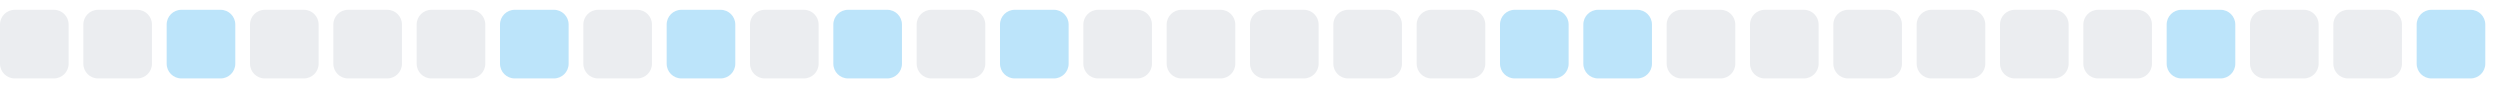
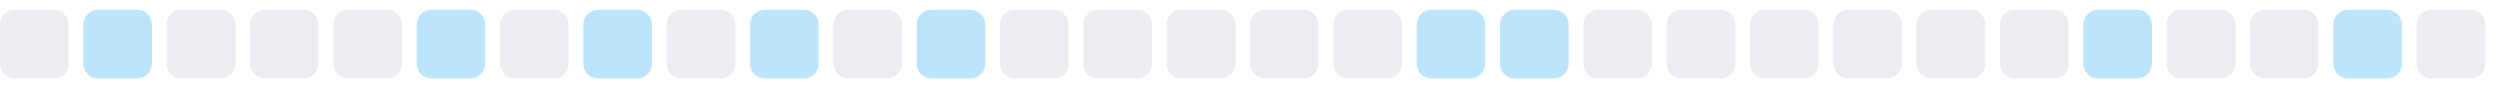
<svg xmlns="http://www.w3.org/2000/svg" width="255" height="9">
  <style>
        .level0 { fill: #ebedf0; }
        .level1 { fill: #bce4fa; }
        .level2 { fill: #75c7f7; }
        .level3 { fill: #30a9f2; }
        .level4 { fill: #008ee6; }
        @media (prefers-color-scheme: dark) {
          .level0 { fill: #161b22; }
          .level1 { fill: #0b3b5c; }
          .level2 { fill: #0a6299; }
          .level3 { fill: #008ee6; }
          .level4 { fill: #5bc4ff; }
        }
      </style>
  <rect x="0.0" y="1" width="7" height="7" rx="1.5" ry="1.5" class="level0" />
-   <rect x="8.5" y="1" width="7" height="7" rx="1.5" ry="1.5" class="level0" />
-   <rect x="17.0" y="1" width="7" height="7" rx="1.5" ry="1.5" class="level1" />
+   <rect x="8.5" y="1" width="7" height="7" rx="1.5" ry="1.5" class="level1" />
+   <rect x="17.0" y="1" width="7" height="7" rx="1.5" ry="1.5" class="level0" />
  <rect x="25.5" y="1" width="7" height="7" rx="1.5" ry="1.5" class="level0" />
  <rect x="34.0" y="1" width="7" height="7" rx="1.5" ry="1.5" class="level0" />
-   <rect x="42.5" y="1" width="7" height="7" rx="1.5" ry="1.5" class="level0" />
-   <rect x="51.0" y="1" width="7" height="7" rx="1.5" ry="1.5" class="level1" />
-   <rect x="59.5" y="1" width="7" height="7" rx="1.5" ry="1.5" class="level0" />
-   <rect x="68.0" y="1" width="7" height="7" rx="1.5" ry="1.5" class="level1" />
-   <rect x="76.5" y="1" width="7" height="7" rx="1.5" ry="1.5" class="level0" />
-   <rect x="85.0" y="1" width="7" height="7" rx="1.5" ry="1.5" class="level1" />
-   <rect x="93.5" y="1" width="7" height="7" rx="1.5" ry="1.5" class="level0" />
-   <rect x="102.0" y="1" width="7" height="7" rx="1.5" ry="1.5" class="level1" />
+   <rect x="42.5" y="1" width="7" height="7" rx="1.5" ry="1.5" class="level1" />
+   <rect x="51.0" y="1" width="7" height="7" rx="1.5" ry="1.5" class="level0" />
+   <rect x="59.5" y="1" width="7" height="7" rx="1.5" ry="1.5" class="level1" />
+   <rect x="68.0" y="1" width="7" height="7" rx="1.5" ry="1.5" class="level0" />
+   <rect x="76.5" y="1" width="7" height="7" rx="1.5" ry="1.5" class="level1" />
+   <rect x="85.0" y="1" width="7" height="7" rx="1.5" ry="1.5" class="level0" />
+   <rect x="93.5" y="1" width="7" height="7" rx="1.5" ry="1.5" class="level1" />
+   <rect x="102.0" y="1" width="7" height="7" rx="1.5" ry="1.5" class="level0" />
  <rect x="110.5" y="1" width="7" height="7" rx="1.5" ry="1.5" class="level0" />
  <rect x="119.0" y="1" width="7" height="7" rx="1.5" ry="1.5" class="level0" />
  <rect x="127.5" y="1" width="7" height="7" rx="1.5" ry="1.5" class="level0" />
  <rect x="136.0" y="1" width="7" height="7" rx="1.5" ry="1.5" class="level0" />
-   <rect x="144.5" y="1" width="7" height="7" rx="1.5" ry="1.5" class="level0" />
+   <rect x="144.5" y="1" width="7" height="7" rx="1.5" ry="1.5" class="level1" />
  <rect x="153.0" y="1" width="7" height="7" rx="1.5" ry="1.5" class="level1" />
-   <rect x="161.5" y="1" width="7" height="7" rx="1.5" ry="1.5" class="level1" />
+   <rect x="161.5" y="1" width="7" height="7" rx="1.5" ry="1.5" class="level0" />
  <rect x="170.0" y="1" width="7" height="7" rx="1.5" ry="1.5" class="level0" />
  <rect x="178.5" y="1" width="7" height="7" rx="1.5" ry="1.5" class="level0" />
  <rect x="187.0" y="1" width="7" height="7" rx="1.5" ry="1.5" class="level0" />
  <rect x="195.5" y="1" width="7" height="7" rx="1.5" ry="1.5" class="level0" />
  <rect x="204.0" y="1" width="7" height="7" rx="1.5" ry="1.5" class="level0" />
-   <rect x="212.5" y="1" width="7" height="7" rx="1.5" ry="1.5" class="level0" />
-   <rect x="221.0" y="1" width="7" height="7" rx="1.5" ry="1.5" class="level1" />
+   <rect x="212.5" y="1" width="7" height="7" rx="1.5" ry="1.5" class="level1" />
+   <rect x="221.0" y="1" width="7" height="7" rx="1.5" ry="1.5" class="level0" />
  <rect x="229.5" y="1" width="7" height="7" rx="1.5" ry="1.5" class="level0" />
-   <rect x="238.0" y="1" width="7" height="7" rx="1.5" ry="1.5" class="level0" />
-   <rect x="246.5" y="1" width="7" height="7" rx="1.5" ry="1.5" class="level1" />
+   <rect x="238.0" y="1" width="7" height="7" rx="1.5" ry="1.5" class="level1" />
+   <rect x="246.5" y="1" width="7" height="7" rx="1.5" ry="1.5" class="level0" />
</svg>
